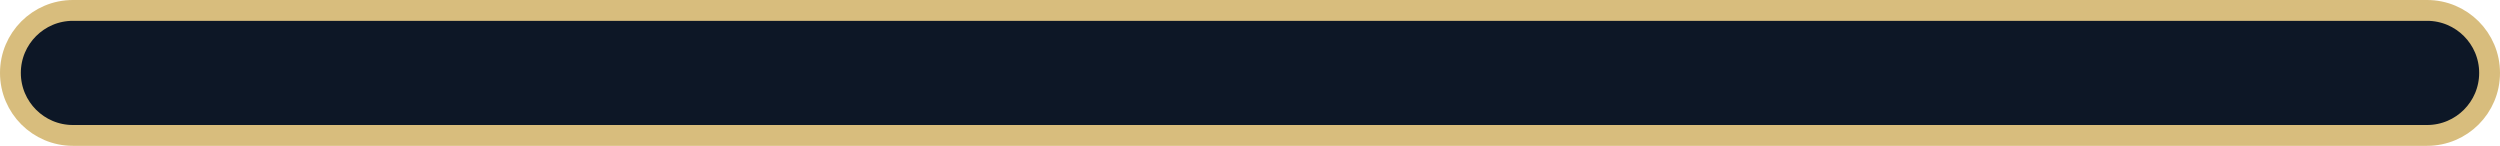
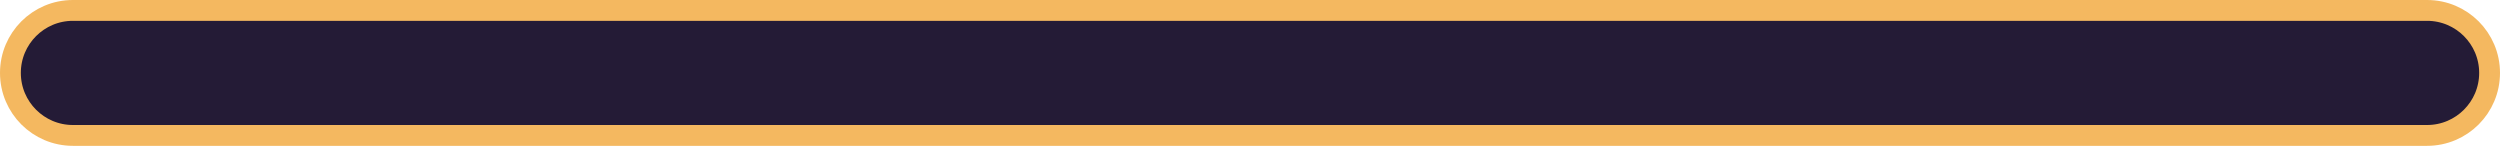
<svg xmlns="http://www.w3.org/2000/svg" viewBox="0 0 480 28">
-   <rect x="2" y="2" width="476" height="24" rx="12" fill="#0d1726" stroke="#d8bd7d" stroke-width="4" />
+   <rect x="2" y="2" width="476" height="24" rx="12" fill="#241B36" stroke="#F4B860" stroke-width="4" />
</svg>
